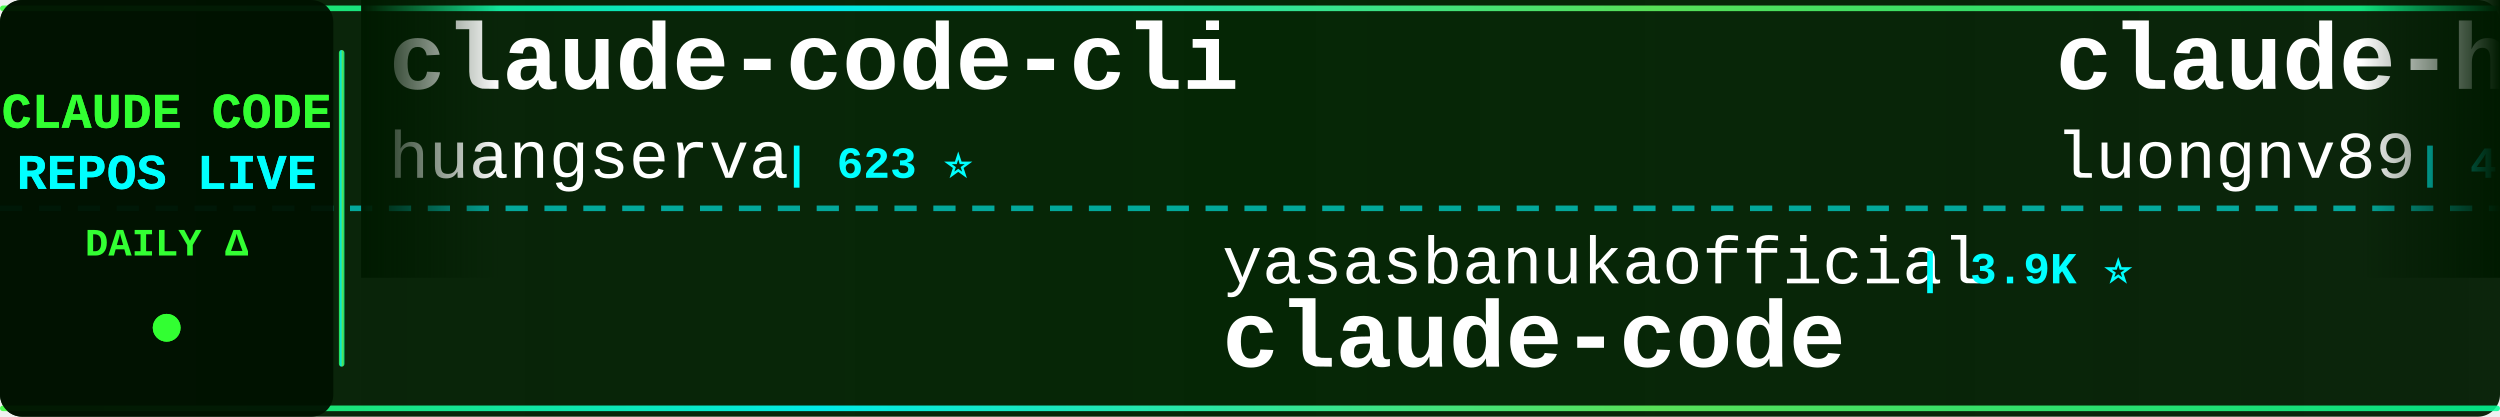
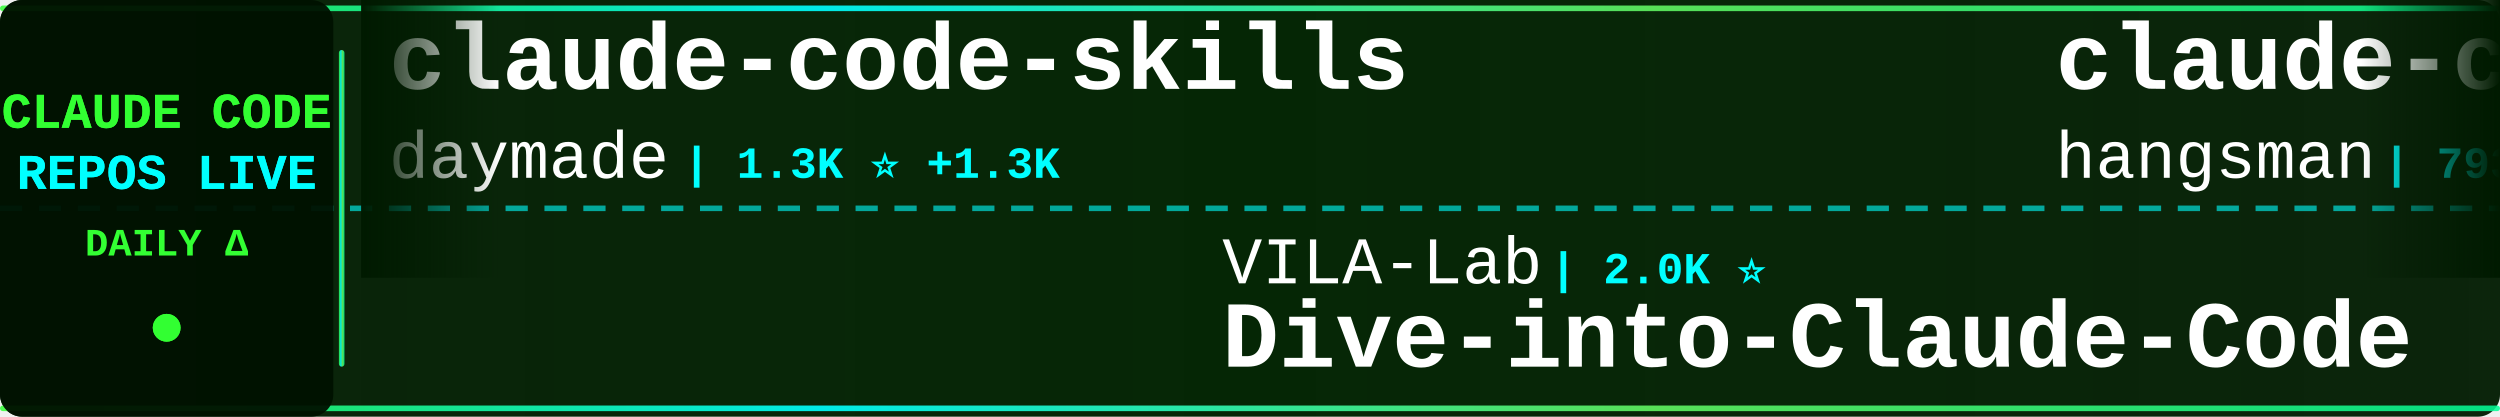
<svg xmlns="http://www.w3.org/2000/svg" width="900" height="150">
  <defs>
    <linearGradient id="tickerBg" x1="0%" y1="0%" x2="100%" y2="0%">
      <stop offset="0%" style="stop-color:#001a00;stop-opacity:0.95" />
      <stop offset="50%" style="stop-color:#002200;stop-opacity:0.98" />
      <stop offset="100%" style="stop-color:#001a00;stop-opacity:0.95" />
    </linearGradient>
    <linearGradient id="borderGrad" x1="0%" y1="0%" x2="100%" y2="0%">
      <stop offset="0%" style="stop-color:#33ff33;stop-opacity:0.85">
        <animate attributeName="stop-opacity" values="0.85;1;0.85" dur="2s" repeatCount="indefinite" />
      </stop>
      <stop offset="33%" style="stop-color:#00ffff;stop-opacity:0.9">
        <animate attributeName="stop-opacity" values="0.9;1;0.9" dur="2.2s" repeatCount="indefinite" />
      </stop>
      <stop offset="66%" style="stop-color:#66ff66;stop-opacity:0.85">
        <animate attributeName="stop-opacity" values="0.85;1;0.85" dur="1.8s" repeatCount="indefinite" />
      </stop>
      <stop offset="100%" style="stop-color:#00ff99;stop-opacity:0.85">
        <animate attributeName="stop-opacity" values="0.85;1;0.85" dur="2s" repeatCount="indefinite" />
      </stop>
    </linearGradient>
    <filter id="textGlow">
      <feGaussianBlur stdDeviation="0.1" result="coloredBlur" />
      <feMerge>
        <feMergeNode in="coloredBlur" />
        <feMergeNode in="SourceGraphic" />
      </feMerge>
    </filter>
    <filter id="metricGlow">
      <feGaussianBlur stdDeviation="0.2" result="coloredBlur" />
      <feMerge>
        <feMergeNode in="coloredBlur" />
        <feMergeNode in="SourceGraphic" />
      </feMerge>
    </filter>
    <linearGradient id="leftFade" x1="0%" y1="0%" x2="100%" y2="0%">
      <stop offset="0%" style="stop-color:#001a00;stop-opacity:1" />
      <stop offset="100%" style="stop-color:#001a00;stop-opacity:0" />
    </linearGradient>
    <linearGradient id="rightFade" x1="0%" y1="0%" x2="100%" y2="0%">
      <stop offset="0%" style="stop-color:#001a00;stop-opacity:0" />
      <stop offset="100%" style="stop-color:#001a00;stop-opacity:1" />
    </linearGradient>
  </defs>
  <rect width="900" height="150" fill="url(#tickerBg)" rx="8" />
  <rect x="0" y="2" width="900" height="2" fill="url(#borderGrad)" rx="1" />
  <rect x="0" y="146" width="900" height="2" fill="url(#borderGrad)" rx="1" />
  <line x1="0" y1="75" x2="900" y2="75" stroke="#00ffff" stroke-width="2" stroke-dasharray="8 6" opacity="0.6" />
  <rect x="0" y="0" width="120" height="150" fill="#001100" opacity="0.95" rx="8" />
  <text x="60" y="46" font-family="'Courier New', monospace" font-size="18" font-weight="bold" fill="#33ff33" text-anchor="middle" filter="url(#textGlow)">
    CLAUDE CODE
  </text>
  <text x="60" y="68" font-family="'Courier New', monospace" font-size="18" font-weight="bold" fill="#00ffff" text-anchor="middle" filter="url(#textGlow)">
    REPOS LIVE
  </text>
  <text x="60" y="92" font-family="'Courier New', monospace" font-size="14" font-weight="bold" fill="#33ff33" text-anchor="middle">
    DAILY Δ
  </text>
  <circle cx="60" cy="118" r="5" fill="#33ff33" filter="url(#metricGlow)">
    <animate attributeName="r" values="4;6;4" dur="1.5s" repeatCount="indefinite" />
    <animate attributeName="opacity" values="0.6;1;0.6" dur="1.5s" repeatCount="indefinite" />
  </circle>
  <rect x="122" y="18" width="2" height="114" fill="url(#borderGrad)" rx="1" />
  <clipPath id="tickerClip">
    <rect x="130" y="0" width="770" height="150" />
  </clipPath>
  <g clip-path="url(#tickerClip)">
    <g id="tickerItems">
      <animateTransform attributeName="transform" attributeType="XML" type="translate" from="0 0" to="-3000 0" dur="54s" repeatCount="indefinite" />
      <g transform="translate(0, 0)">
-         <text x="140" y="32" font-family="'Courier New', monospace" font-size="34" font-weight="bold" fill="#ffffff">claude-code-cli</text>
-         <text x="140" y="64" font-family="'Courier New', monospace" font-size="24" font-weight="normal" fill="#ffffff" opacity="1.0">huangserva</text>
-         <text x="282" y="64" font-family="'Courier New', monospace" font-size="16" font-weight="bold" fill="#00ffff"> | 623 ⭐</text>
+         <text x="140" y="32" font-family="'Courier New', monospace" font-size="34" font-weight="bold" fill="#ffffff">claude-code-skills</text>
+         <text x="140" y="64" font-family="'Courier New', monospace" font-size="24" font-weight="normal" fill="#ffffff" opacity="1.0">daymade</text>
+         <text x="246" y="64" font-family="'Courier New', monospace" font-size="16" font-weight="bold" fill="#00ffff"> | 1.3K ⭐ +1.3K</text>
      </g>
      <g transform="translate(300, 0)">
-         <text x="140" y="102" font-family="'Courier New', monospace" font-size="24" font-weight="normal" fill="#ffffff" opacity="1.0">yasasbanukaofficial</text>
-         <text x="390" y="102" font-family="'Courier New', monospace" font-size="16" font-weight="bold" fill="#00ffff"> | 3.9K ⭐</text>
-         <text x="140" y="132" font-family="'Courier New', monospace" font-size="34" font-weight="bold" fill="#ffffff">claude-code</text>
+         <text x="140" y="102" font-family="'Courier New', monospace" font-size="24" font-weight="normal" fill="#ffffff" opacity="1.0">VILA-Lab</text>
+         <text x="258" y="102" font-family="'Courier New', monospace" font-size="16" font-weight="bold" fill="#00ffff"> | 2.0K ⭐</text>
+         <text x="140" y="132" font-family="'Courier New', monospace" font-size="34" font-weight="bold" fill="#ffffff">Dive-into-Claude-Code</text>
      </g>
      <g transform="translate(600, 0)">
-         <text x="140" y="32" font-family="'Courier New', monospace" font-size="34" font-weight="bold" fill="#ffffff">claude-howto</text>
-         <text x="140" y="64" font-family="'Courier New', monospace" font-size="24" font-weight="normal" fill="#ffffff" opacity="1.0">luongnv89</text>
-         <text x="270" y="64" font-family="'Courier New', monospace" font-size="16" font-weight="bold" fill="#00ffff"> | 41.0K ⭐ +2</text>
+         <text x="140" y="32" font-family="'Courier New', monospace" font-size="34" font-weight="bold" fill="#ffffff">claude-code-source</text>
+         <text x="140" y="64" font-family="'Courier New', monospace" font-size="24" font-weight="normal" fill="#ffffff" opacity="1.0">hangsman</text>
+         <text x="258" y="64" font-family="'Courier New', monospace" font-size="16" font-weight="bold" fill="#00ffff"> | 793 ⭐</text>
      </g>
      <g transform="translate(900, 0)">
-         <text x="140" y="102" font-family="'Courier New', monospace" font-size="24" font-weight="normal" fill="#ffffff" opacity="1.0">zstmfhy</text>
-         <text x="246" y="102" font-family="'Courier New', monospace" font-size="16" font-weight="bold" fill="#00ffff"> | 190 ⭐</text>
-         <text x="140" y="132" font-family="'Courier New', monospace" font-size="34" font-weight="bold" fill="#ffffff">Claude-code</text>
+         <text x="140" y="102" font-family="'Courier New', monospace" font-size="24" font-weight="normal" fill="#ffffff" opacity="1.0">wanshuiyin</text>
+         <text x="282" y="102" font-family="'Courier New', monospace" font-size="16" font-weight="bold" fill="#00ffff"> | 14.6K ⭐ +11</text>
+         <text x="140" y="132" font-family="'Courier New', monospace" font-size="34" font-weight="bold" fill="#ffffff">Auto-claude-code-researc...</text>
      </g>
      <g transform="translate(1200, 0)">
+         <text x="140" y="32" font-family="'Courier New', monospace" font-size="34" font-weight="bold" fill="#ffffff">everything-claude-code-z...</text>
+         <text x="140" y="64" font-family="'Courier New', monospace" font-size="24" font-weight="normal" fill="#ffffff" opacity="1.0">xu-xiang</text>
+         <text x="258" y="64" font-family="'Courier New', monospace" font-size="16" font-weight="bold" fill="#00ffff"> | 1.9K ⭐ +2</text>
+       </g>
+       <g transform="translate(1500, 0)">
+         <text x="140" y="102" font-family="'Courier New', monospace" font-size="24" font-weight="normal" fill="#ffffff" opacity="1.0">sugyan</text>
+         <text x="234" y="102" font-family="'Courier New', monospace" font-size="16" font-weight="bold" fill="#00ffff"> | 1.1K ⭐</text>
+         <text x="140" y="132" font-family="'Courier New', monospace" font-size="34" font-weight="bold" fill="#ffffff">claude-code-webui</text>
+       </g>
+       <g transform="translate(1800, 0)">
        <text x="140" y="32" font-family="'Courier New', monospace" font-size="34" font-weight="bold" fill="#ffffff">Claude-Code-Game-Studios</text>
        <text x="140" y="64" font-family="'Courier New', monospace" font-size="24" font-weight="normal" fill="#ffffff" opacity="1.0">Donchitos</text>
-         <text x="270" y="64" font-family="'Courier New', monospace" font-size="16" font-weight="bold" fill="#00ffff"> | 23.8K ⭐ +5</text>
-       </g>
-       <g transform="translate(1500, 0)">
-         <text x="140" y="102" font-family="'Courier New', monospace" font-size="24" font-weight="normal" fill="#ffffff" opacity="1.0">disler</text>
-         <text x="234" y="102" font-family="'Courier New', monospace" font-size="16" font-weight="bold" fill="#00ffff"> | 1.6K ⭐ +3</text>
-         <text x="140" y="132" font-family="'Courier New', monospace" font-size="34" font-weight="bold" fill="#ffffff">pi-vs-claude-code</text>
-       </g>
-       <g transform="translate(1800, 0)">
-         <text x="140" y="32" font-family="'Courier New', monospace" font-size="34" font-weight="bold" fill="#ffffff">Claude-Code</text>
-         <text x="140" y="64" font-family="'Courier New', monospace" font-size="24" font-weight="normal" fill="#ffffff" opacity="1.0">KPR111</text>
-         <text x="234" y="64" font-family="'Courier New', monospace" font-size="16" font-weight="bold" fill="#00ffff"> | 18 ⭐</text>
+         <text x="270" y="64" font-family="'Courier New', monospace" font-size="16" font-weight="bold" fill="#00ffff"> | 23.8K ⭐ +13</text>
      </g>
      <g transform="translate(2100, 0)">
-         <text x="140" y="102" font-family="'Courier New', monospace" font-size="24" font-weight="normal" fill="#ffffff" opacity="1.0">VoltAgent</text>
-         <text x="270" y="102" font-family="'Courier New', monospace" font-size="16" font-weight="bold" fill="#00ffff"> | 24.2K ⭐ +4</text>
-         <text x="140" y="132" font-family="'Courier New', monospace" font-size="34" font-weight="bold" fill="#ffffff">awesome-claude-code-suba...</text>
+         <text x="140" y="102" font-family="'Courier New', monospace" font-size="24" font-weight="normal" fill="#ffffff" opacity="1.0">alejandrobalderas</text>
+         <text x="366" y="102" font-family="'Courier New', monospace" font-size="16" font-weight="bold" fill="#00ffff"> | 2.8K ⭐</text>
+         <text x="140" y="132" font-family="'Courier New', monospace" font-size="34" font-weight="bold" fill="#ffffff">claude-code-from-source</text>
      </g>
      <g transform="translate(2400, 0)">
-         <text x="140" y="32" font-family="'Courier New', monospace" font-size="34" font-weight="bold" fill="#ffffff">claude-code</text>
-         <text x="140" y="64" font-family="'Courier New', monospace" font-size="24" font-weight="normal" fill="#ffffff" opacity="1.0">jarmuine</text>
-         <text x="258" y="64" font-family="'Courier New', monospace" font-size="16" font-weight="bold" fill="#00ffff"> | 2.3K ⭐</text>
+         <text x="140" y="32" font-family="'Courier New', monospace" font-size="34" font-weight="bold" fill="#ffffff">learn-claude-code</text>
+         <text x="140" y="64" font-family="'Courier New', monospace" font-size="24" font-weight="normal" fill="#ffffff" opacity="1.0">shareAI-lab</text>
+         <text x="294" y="64" font-family="'Courier New', monospace" font-size="16" font-weight="bold" fill="#00ffff"> | 74.1K ⭐ +48</text>
      </g>
      <g transform="translate(2700, 0)">
-         <text x="140" y="102" font-family="'Courier New', monospace" font-size="24" font-weight="normal" fill="#ffffff" opacity="1.0">FlorianBruniaux</text>
-         <text x="342" y="102" font-family="'Courier New', monospace" font-size="16" font-weight="bold" fill="#00ffff"> | 5.7K ⭐</text>
-         <text x="140" y="132" font-family="'Courier New', monospace" font-size="34" font-weight="bold" fill="#ffffff">claude-code-ultimate-gui...</text>
+         <text x="140" y="102" font-family="'Courier New', monospace" font-size="24" font-weight="normal" fill="#ffffff" opacity="1.0">ding113</text>
+         <text x="246" y="102" font-family="'Courier New', monospace" font-size="16" font-weight="bold" fill="#00ffff"> | 3.3K ⭐ +1</text>
+         <text x="140" y="132" font-family="'Courier New', monospace" font-size="34" font-weight="bold" fill="#ffffff">claude-code-hub</text>
      </g>
      <g transform="translate(3000, 0)">
-         <text x="140" y="32" font-family="'Courier New', monospace" font-size="34" font-weight="bold" fill="#ffffff">claude-code-cli</text>
-         <text x="140" y="64" font-family="'Courier New', monospace" font-size="24" font-weight="normal" fill="#ffffff" opacity="1.0">huangserva</text>
-         <text x="282" y="64" font-family="'Courier New', monospace" font-size="16" font-weight="bold" fill="#00ffff"> | 623 ⭐</text>
+         <text x="140" y="32" font-family="'Courier New', monospace" font-size="34" font-weight="bold" fill="#ffffff">claude-code-skills</text>
+         <text x="140" y="64" font-family="'Courier New', monospace" font-size="24" font-weight="normal" fill="#ffffff" opacity="1.0">daymade</text>
+         <text x="246" y="64" font-family="'Courier New', monospace" font-size="16" font-weight="bold" fill="#00ffff"> | 1.3K ⭐ +1.3K</text>
      </g>
      <g transform="translate(3300, 0)">
-         <text x="140" y="102" font-family="'Courier New', monospace" font-size="24" font-weight="normal" fill="#ffffff" opacity="1.0">yasasbanukaofficial</text>
-         <text x="390" y="102" font-family="'Courier New', monospace" font-size="16" font-weight="bold" fill="#00ffff"> | 3.9K ⭐</text>
-         <text x="140" y="132" font-family="'Courier New', monospace" font-size="34" font-weight="bold" fill="#ffffff">claude-code</text>
+         <text x="140" y="102" font-family="'Courier New', monospace" font-size="24" font-weight="normal" fill="#ffffff" opacity="1.0">VILA-Lab</text>
+         <text x="258" y="102" font-family="'Courier New', monospace" font-size="16" font-weight="bold" fill="#00ffff"> | 2.0K ⭐</text>
+         <text x="140" y="132" font-family="'Courier New', monospace" font-size="34" font-weight="bold" fill="#ffffff">Dive-into-Claude-Code</text>
      </g>
      <g transform="translate(3600, 0)">
-         <text x="140" y="32" font-family="'Courier New', monospace" font-size="34" font-weight="bold" fill="#ffffff">claude-howto</text>
-         <text x="140" y="64" font-family="'Courier New', monospace" font-size="24" font-weight="normal" fill="#ffffff" opacity="1.0">luongnv89</text>
-         <text x="270" y="64" font-family="'Courier New', monospace" font-size="16" font-weight="bold" fill="#00ffff"> | 41.0K ⭐ +2</text>
+         <text x="140" y="32" font-family="'Courier New', monospace" font-size="34" font-weight="bold" fill="#ffffff">claude-code-source</text>
+         <text x="140" y="64" font-family="'Courier New', monospace" font-size="24" font-weight="normal" fill="#ffffff" opacity="1.0">hangsman</text>
+         <text x="258" y="64" font-family="'Courier New', monospace" font-size="16" font-weight="bold" fill="#00ffff"> | 793 ⭐</text>
      </g>
      <g transform="translate(3900, 0)">
-         <text x="140" y="102" font-family="'Courier New', monospace" font-size="24" font-weight="normal" fill="#ffffff" opacity="1.0">zstmfhy</text>
-         <text x="246" y="102" font-family="'Courier New', monospace" font-size="16" font-weight="bold" fill="#00ffff"> | 190 ⭐</text>
-         <text x="140" y="132" font-family="'Courier New', monospace" font-size="34" font-weight="bold" fill="#ffffff">Claude-code</text>
+         <text x="140" y="102" font-family="'Courier New', monospace" font-size="24" font-weight="normal" fill="#ffffff" opacity="1.0">wanshuiyin</text>
+         <text x="282" y="102" font-family="'Courier New', monospace" font-size="16" font-weight="bold" fill="#00ffff"> | 14.6K ⭐ +11</text>
+         <text x="140" y="132" font-family="'Courier New', monospace" font-size="34" font-weight="bold" fill="#ffffff">Auto-claude-code-researc...</text>
      </g>
    </g>
  </g>
  <rect x="130" y="0" width="50" height="100" fill="url(#leftFade)" />
  <rect x="850" y="0" width="50" height="100" fill="url(#rightFade)" />
</svg>
